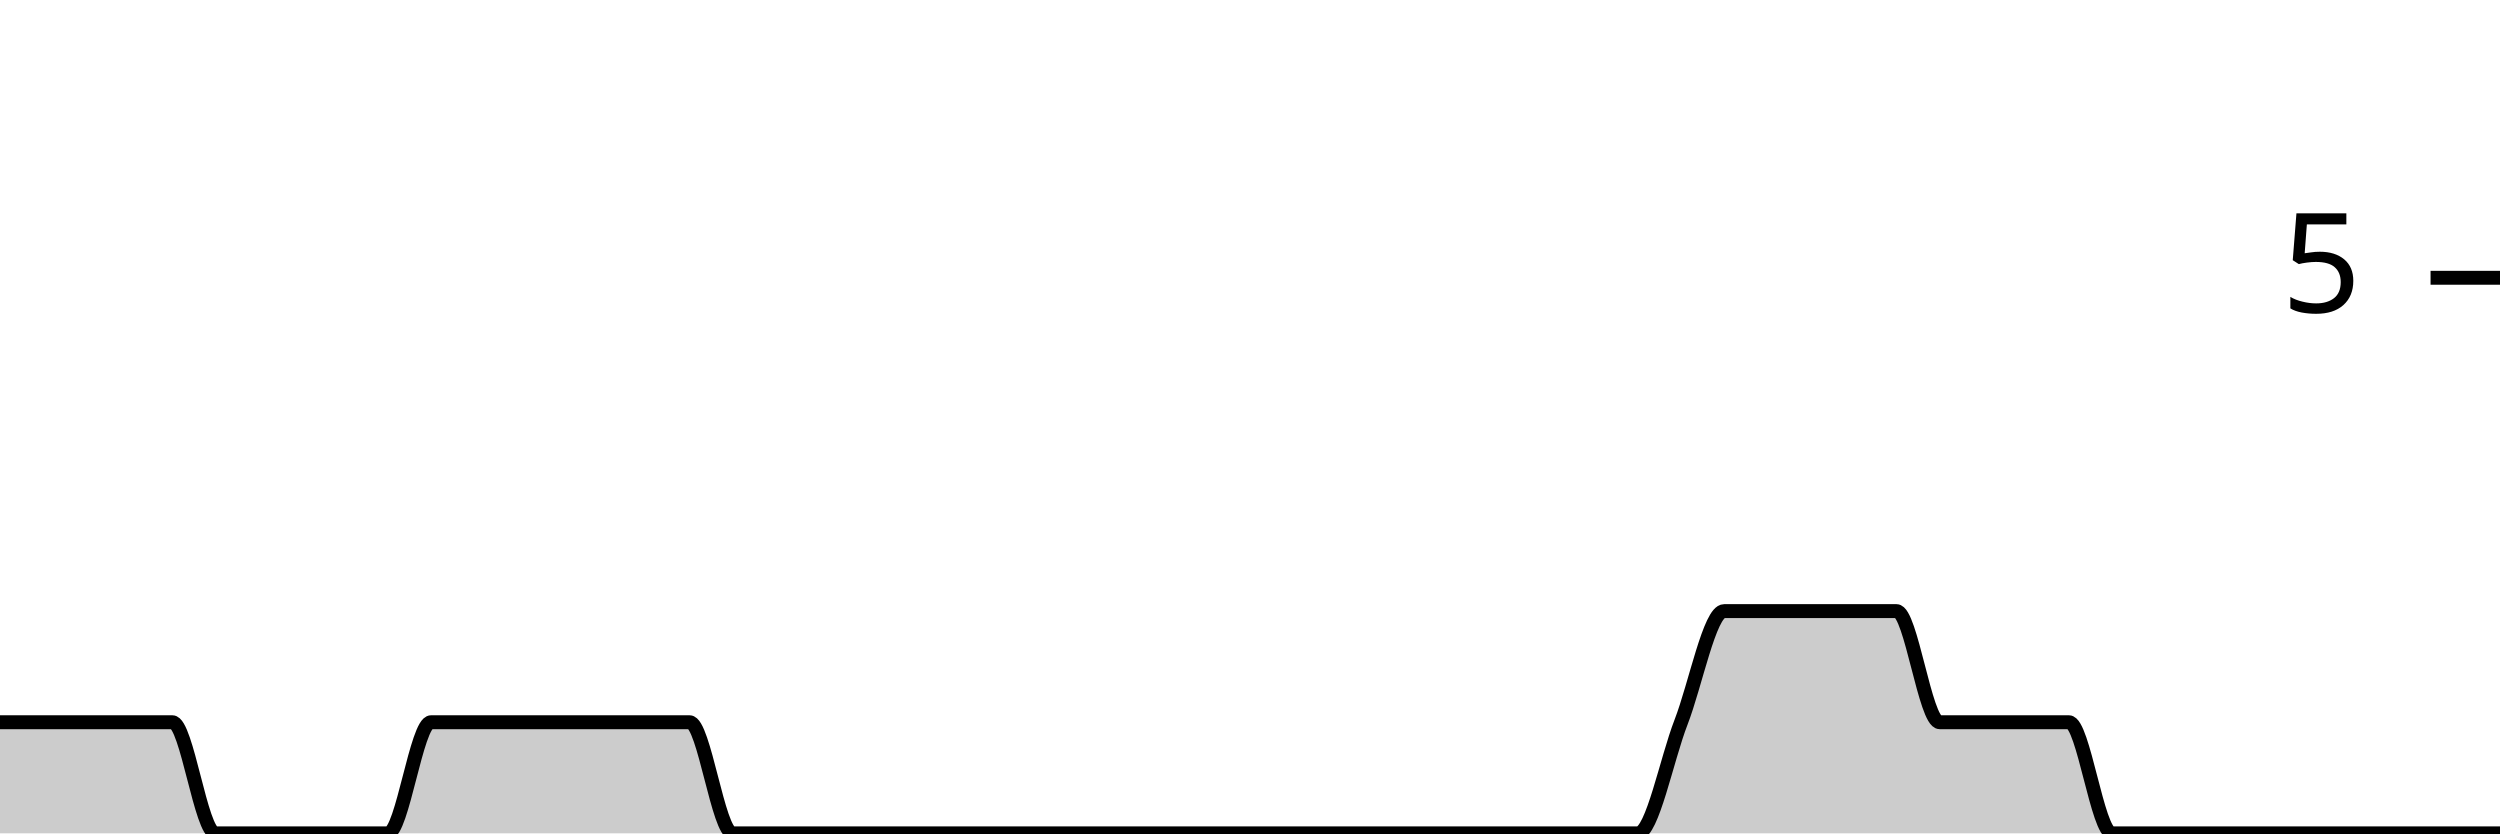
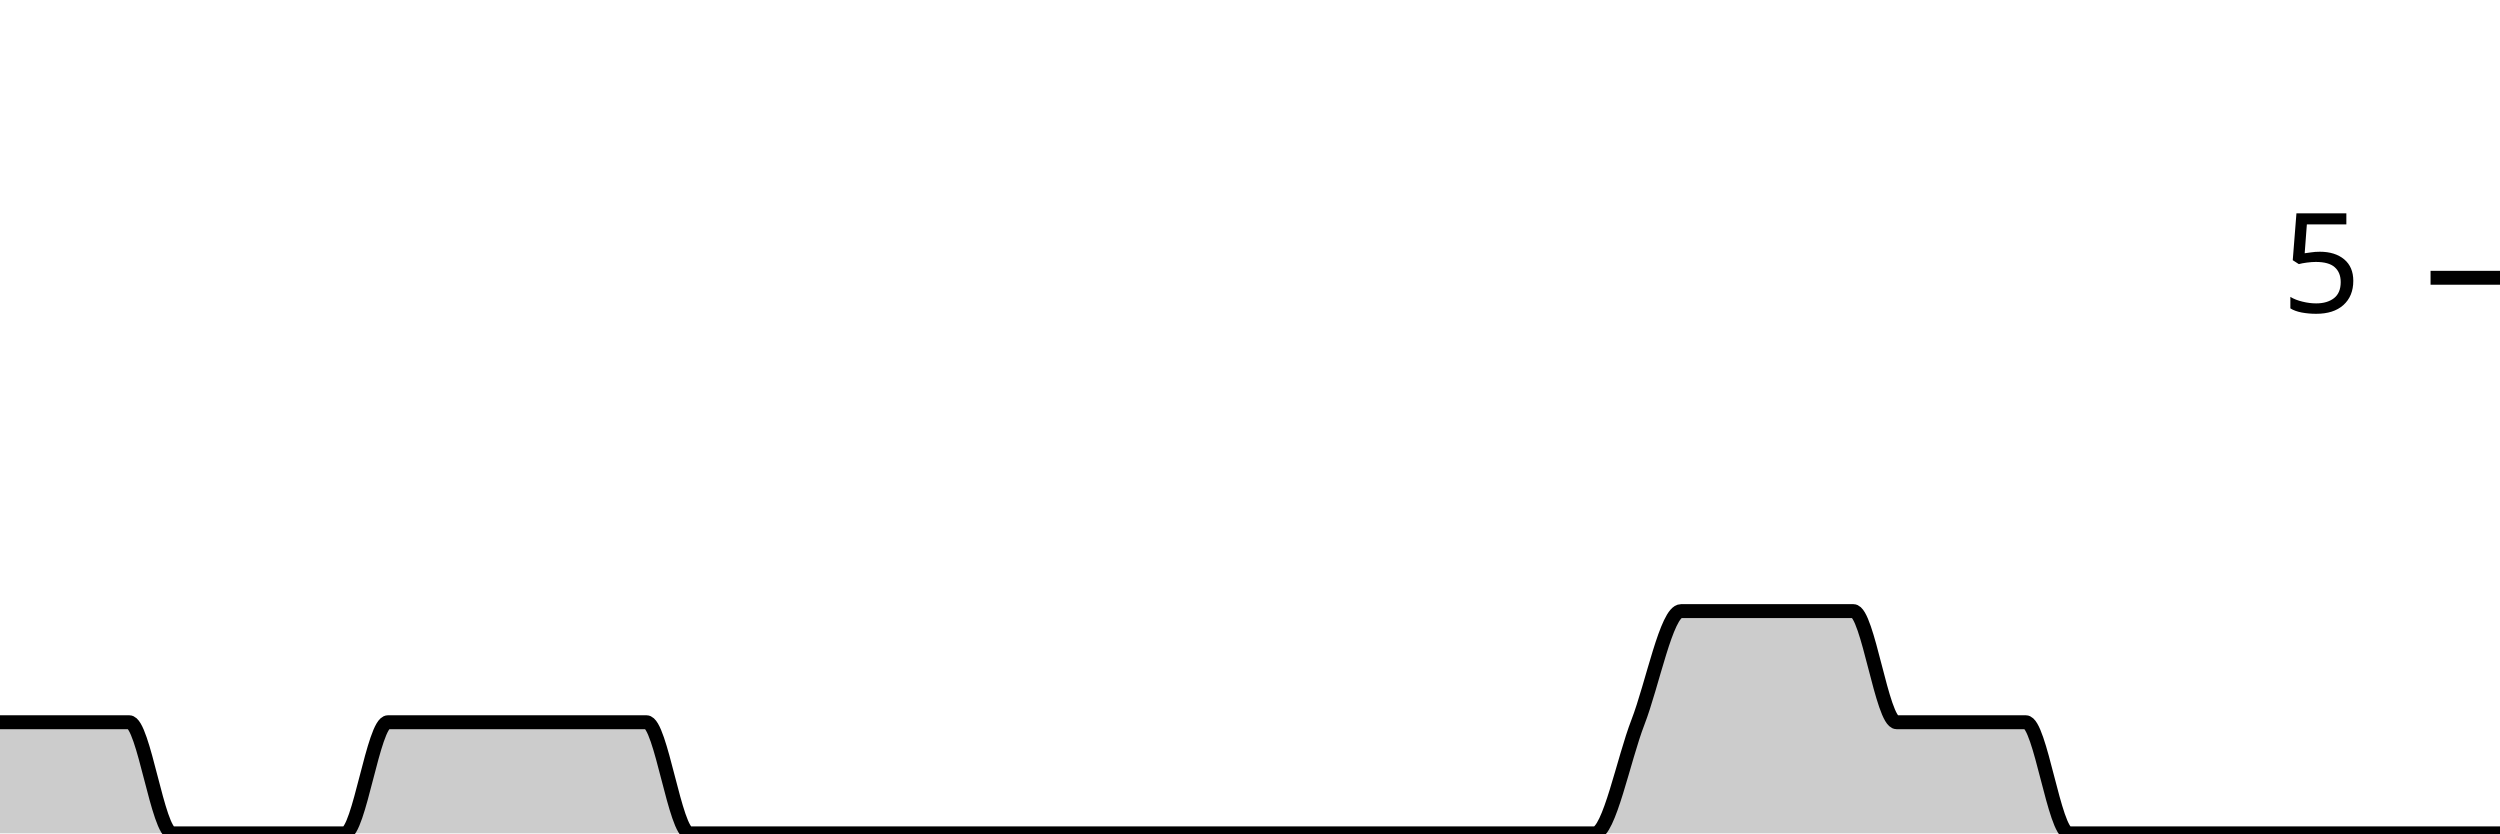
<svg xmlns="http://www.w3.org/2000/svg" viewBox="0 0 180 60">
  <g transform="translate(0,20)">
-     <path class="area" fill="rgba(0, 0, 0, 0.2)" d="M0,32C1.034,32,2.069,32,3.103,32C4.138,32,5.172,32,6.207,32C7.241,32,8.276,32,9.31,32C10.345,32,11.379,32,12.414,32C13.448,32,14.483,40,15.517,40C16.552,40,17.586,40,18.621,40C19.655,40,20.69,40,21.724,40C22.759,40,23.793,40,24.828,40C25.862,40,26.897,40,27.931,40C28.966,40,30,32,31.034,32C32.069,32,33.103,32,34.138,32C35.172,32,36.207,32,37.241,32C38.276,32,39.31,32,40.345,32C41.379,32,42.414,32,43.448,32C44.483,32,45.517,32,46.552,32C47.586,32,48.621,32,49.655,32C50.69,32,51.724,40,52.759,40C53.793,40,54.828,40,55.862,40C56.897,40,57.931,40,58.966,40C60,40,61.034,40,62.069,40C63.103,40,64.138,40,65.172,40C66.207,40,67.241,40,68.276,40C69.31,40,70.345,40,71.379,40C72.414,40,73.448,40,74.483,40C75.517,40,76.552,40,77.586,40C78.621,40,79.655,40,80.69,40C81.724,40,82.759,40,83.793,40C84.828,40,85.862,40,86.897,40C87.931,40,88.966,40,90,40C91.034,40,92.069,40,93.103,40C94.138,40,95.172,40,96.207,40C97.241,40,98.276,40,99.31,40C100.345,40,101.379,40,102.414,40C103.448,40,104.483,40,105.517,40C106.552,40,107.586,40,108.621,40C109.655,40,110.69,40,111.724,40C112.759,40,113.793,40,114.828,40C115.862,40,116.897,40,117.931,40C118.966,40,120,34.667,121.034,32C122.069,29.333,123.103,24,124.138,24C125.172,24,126.207,24,127.241,24C128.276,24,129.31,24,130.345,24C131.379,24,132.414,24,133.448,24C134.483,24,135.517,24,136.552,24C137.586,24,138.621,32,139.655,32C140.69,32,141.724,32,142.759,32C143.793,32,144.828,32,145.862,32C146.897,32,147.931,32,148.966,32C150,32,151.034,40,152.069,40C153.103,40,154.138,40,155.172,40C156.207,40,157.241,40,158.276,40C159.31,40,160.345,40,161.379,40C162.414,40,163.448,40,164.483,40C165.517,40,166.552,40,167.586,40C168.621,40,169.655,40,170.69,40C171.724,40,172.759,40,173.793,40C174.828,40,175.862,40,176.897,40C177.931,40,178.966,40,180,40L180,40C178.966,40,177.931,40,176.897,40C175.862,40,174.828,40,173.793,40C172.759,40,171.724,40,170.69,40C169.655,40,168.621,40,167.586,40C166.552,40,165.517,40,164.483,40C163.448,40,162.414,40,161.379,40C160.345,40,159.31,40,158.276,40C157.241,40,156.207,40,155.172,40C154.138,40,153.103,40,152.069,40C151.034,40,150,40,148.966,40C147.931,40,146.897,40,145.862,40C144.828,40,143.793,40,142.759,40C141.724,40,140.69,40,139.655,40C138.621,40,137.586,40,136.552,40C135.517,40,134.483,40,133.448,40C132.414,40,131.379,40,130.345,40C129.31,40,128.276,40,127.241,40C126.207,40,125.172,40,124.138,40C123.103,40,122.069,40,121.034,40C120,40,118.966,40,117.931,40C116.897,40,115.862,40,114.828,40C113.793,40,112.759,40,111.724,40C110.69,40,109.655,40,108.621,40C107.586,40,106.552,40,105.517,40C104.483,40,103.448,40,102.414,40C101.379,40,100.345,40,99.31,40C98.276,40,97.241,40,96.207,40C95.172,40,94.138,40,93.103,40C92.069,40,91.034,40,90,40C88.966,40,87.931,40,86.897,40C85.862,40,84.828,40,83.793,40C82.759,40,81.724,40,80.69,40C79.655,40,78.621,40,77.586,40C76.552,40,75.517,40,74.483,40C73.448,40,72.414,40,71.379,40C70.345,40,69.31,40,68.276,40C67.241,40,66.207,40,65.172,40C64.138,40,63.103,40,62.069,40C61.034,40,60,40,58.966,40C57.931,40,56.897,40,55.862,40C54.828,40,53.793,40,52.759,40C51.724,40,50.69,40,49.655,40C48.621,40,47.586,40,46.552,40C45.517,40,44.483,40,43.448,40C42.414,40,41.379,40,40.345,40C39.31,40,38.276,40,37.241,40C36.207,40,35.172,40,34.138,40C33.103,40,32.069,40,31.034,40C30,40,28.966,40,27.931,40C26.897,40,25.862,40,24.828,40C23.793,40,22.759,40,21.724,40C20.69,40,19.655,40,18.621,40C17.586,40,16.552,40,15.517,40C14.483,40,13.448,40,12.414,40C11.379,40,10.345,40,9.31,40C8.276,40,7.241,40,6.207,40C5.172,40,4.138,40,3.103,40C2.069,40,1.034,40,0,40Z" />
-     <path class="line" stroke="black" fill="none" d="M0,32C1.034,32,2.069,32,3.103,32C4.138,32,5.172,32,6.207,32C7.241,32,8.276,32,9.31,32C10.345,32,11.379,32,12.414,32C13.448,32,14.483,40,15.517,40C16.552,40,17.586,40,18.621,40C19.655,40,20.69,40,21.724,40C22.759,40,23.793,40,24.828,40C25.862,40,26.897,40,27.931,40C28.966,40,30,32,31.034,32C32.069,32,33.103,32,34.138,32C35.172,32,36.207,32,37.241,32C38.276,32,39.31,32,40.345,32C41.379,32,42.414,32,43.448,32C44.483,32,45.517,32,46.552,32C47.586,32,48.621,32,49.655,32C50.69,32,51.724,40,52.759,40C53.793,40,54.828,40,55.862,40C56.897,40,57.931,40,58.966,40C60,40,61.034,40,62.069,40C63.103,40,64.138,40,65.172,40C66.207,40,67.241,40,68.276,40C69.31,40,70.345,40,71.379,40C72.414,40,73.448,40,74.483,40C75.517,40,76.552,40,77.586,40C78.621,40,79.655,40,80.69,40C81.724,40,82.759,40,83.793,40C84.828,40,85.862,40,86.897,40C87.931,40,88.966,40,90,40C91.034,40,92.069,40,93.103,40C94.138,40,95.172,40,96.207,40C97.241,40,98.276,40,99.31,40C100.345,40,101.379,40,102.414,40C103.448,40,104.483,40,105.517,40C106.552,40,107.586,40,108.621,40C109.655,40,110.69,40,111.724,40C112.759,40,113.793,40,114.828,40C115.862,40,116.897,40,117.931,40C118.966,40,120,34.667,121.034,32C122.069,29.333,123.103,24,124.138,24C125.172,24,126.207,24,127.241,24C128.276,24,129.31,24,130.345,24C131.379,24,132.414,24,133.448,24C134.483,24,135.517,24,136.552,24C137.586,24,138.621,32,139.655,32C140.69,32,141.724,32,142.759,32C143.793,32,144.828,32,145.862,32C146.897,32,147.931,32,148.966,32C150,32,151.034,40,152.069,40C153.103,40,154.138,40,155.172,40C156.207,40,157.241,40,158.276,40C159.31,40,160.345,40,161.379,40C162.414,40,163.448,40,164.483,40C165.517,40,166.552,40,167.586,40C168.621,40,169.655,40,170.69,40C171.724,40,172.759,40,173.793,40C174.828,40,175.862,40,176.897,40C177.931,40,178.966,40,180,40" />
+     <path class="area" fill="rgba(0, 0, 0, 0.2)" d="M0,32C1.034,32,2.069,32,3.103,32C4.138,32,5.172,32,6.207,32C7.241,32,8.276,32,9.31,32C10.345,32,11.379,40,12.414,40C13.448,40,14.483,40,15.517,40C16.552,40,17.586,40,18.621,40C19.655,40,20.69,40,21.724,40C22.759,40,23.793,40,24.828,40C25.862,40,26.897,32,27.931,32C28.966,32,30,32,31.034,32C32.069,32,33.103,32,34.138,32C35.172,32,36.207,32,37.241,32C38.276,32,39.31,32,40.345,32C41.379,32,42.414,32,43.448,32C44.483,32,45.517,32,46.552,32C47.586,32,48.621,40,49.655,40C50.69,40,51.724,40,52.759,40C53.793,40,54.828,40,55.862,40C56.897,40,57.931,40,58.966,40C60,40,61.034,40,62.069,40C63.103,40,64.138,40,65.172,40C66.207,40,67.241,40,68.276,40C69.31,40,70.345,40,71.379,40C72.414,40,73.448,40,74.483,40C75.517,40,76.552,40,77.586,40C78.621,40,79.655,40,80.69,40C81.724,40,82.759,40,83.793,40C84.828,40,85.862,40,86.897,40C87.931,40,88.966,40,90,40C91.034,40,92.069,40,93.103,40C94.138,40,95.172,40,96.207,40C97.241,40,98.276,40,99.31,40C100.345,40,101.379,40,102.414,40C103.448,40,104.483,40,105.517,40C106.552,40,107.586,40,108.621,40C109.655,40,110.69,40,111.724,40C112.759,40,113.793,40,114.828,40C115.862,40,116.897,34.667,117.931,32C118.966,29.333,120,24,121.034,24C122.069,24,123.103,24,124.138,24C125.172,24,126.207,24,127.241,24C128.276,24,129.31,24,130.345,24C131.379,24,132.414,24,133.448,24C134.483,24,135.517,32,136.552,32C137.586,32,138.621,32,139.655,32C140.69,32,141.724,32,142.759,32C143.793,32,144.828,32,145.862,32C146.897,32,147.931,40,148.966,40C150,40,151.034,40,152.069,40C153.103,40,154.138,40,155.172,40C156.207,40,157.241,40,158.276,40C159.31,40,160.345,40,161.379,40C162.414,40,163.448,40,164.483,40C165.517,40,166.552,40,167.586,40C168.621,40,169.655,40,170.69,40C171.724,40,172.759,40,173.793,40C174.828,40,175.862,40,176.897,40C177.931,40,178.966,40,180,40L180,40C178.966,40,177.931,40,176.897,40C175.862,40,174.828,40,173.793,40C172.759,40,171.724,40,170.69,40C169.655,40,168.621,40,167.586,40C166.552,40,165.517,40,164.483,40C163.448,40,162.414,40,161.379,40C160.345,40,159.31,40,158.276,40C157.241,40,156.207,40,155.172,40C154.138,40,153.103,40,152.069,40C151.034,40,150,40,148.966,40C147.931,40,146.897,40,145.862,40C144.828,40,143.793,40,142.759,40C141.724,40,140.69,40,139.655,40C138.621,40,137.586,40,136.552,40C135.517,40,134.483,40,133.448,40C132.414,40,131.379,40,130.345,40C129.31,40,128.276,40,127.241,40C126.207,40,125.172,40,124.138,40C123.103,40,122.069,40,121.034,40C120,40,118.966,40,117.931,40C116.897,40,115.862,40,114.828,40C113.793,40,112.759,40,111.724,40C110.69,40,109.655,40,108.621,40C107.586,40,106.552,40,105.517,40C104.483,40,103.448,40,102.414,40C101.379,40,100.345,40,99.31,40C98.276,40,97.241,40,96.207,40C95.172,40,94.138,40,93.103,40C92.069,40,91.034,40,90,40C88.966,40,87.931,40,86.897,40C85.862,40,84.828,40,83.793,40C82.759,40,81.724,40,80.69,40C79.655,40,78.621,40,77.586,40C76.552,40,75.517,40,74.483,40C73.448,40,72.414,40,71.379,40C70.345,40,69.31,40,68.276,40C67.241,40,66.207,40,65.172,40C64.138,40,63.103,40,62.069,40C61.034,40,60,40,58.966,40C57.931,40,56.897,40,55.862,40C54.828,40,53.793,40,52.759,40C51.724,40,50.69,40,49.655,40C48.621,40,47.586,40,46.552,40C45.517,40,44.483,40,43.448,40C42.414,40,41.379,40,40.345,40C39.31,40,38.276,40,37.241,40C36.207,40,35.172,40,34.138,40C33.103,40,32.069,40,31.034,40C30,40,28.966,40,27.931,40C26.897,40,25.862,40,24.828,40C23.793,40,22.759,40,21.724,40C20.69,40,19.655,40,18.621,40C17.586,40,16.552,40,15.517,40C14.483,40,13.448,40,12.414,40C11.379,40,10.345,40,9.31,40C8.276,40,7.241,40,6.207,40C5.172,40,4.138,40,3.103,40C2.069,40,1.034,40,0,40Z" />
+     <path class="line" stroke="black" fill="none" d="M0,32C1.034,32,2.069,32,3.103,32C4.138,32,5.172,32,6.207,32C7.241,32,8.276,32,9.31,32C10.345,32,11.379,40,12.414,40C13.448,40,14.483,40,15.517,40C16.552,40,17.586,40,18.621,40C19.655,40,20.69,40,21.724,40C22.759,40,23.793,40,24.828,40C25.862,40,26.897,32,27.931,32C28.966,32,30,32,31.034,32C32.069,32,33.103,32,34.138,32C35.172,32,36.207,32,37.241,32C38.276,32,39.31,32,40.345,32C41.379,32,42.414,32,43.448,32C44.483,32,45.517,32,46.552,32C47.586,32,48.621,40,49.655,40C50.69,40,51.724,40,52.759,40C53.793,40,54.828,40,55.862,40C56.897,40,57.931,40,58.966,40C60,40,61.034,40,62.069,40C63.103,40,64.138,40,65.172,40C66.207,40,67.241,40,68.276,40C69.31,40,70.345,40,71.379,40C72.414,40,73.448,40,74.483,40C75.517,40,76.552,40,77.586,40C78.621,40,79.655,40,80.69,40C81.724,40,82.759,40,83.793,40C84.828,40,85.862,40,86.897,40C87.931,40,88.966,40,90,40C91.034,40,92.069,40,93.103,40C94.138,40,95.172,40,96.207,40C97.241,40,98.276,40,99.31,40C100.345,40,101.379,40,102.414,40C103.448,40,104.483,40,105.517,40C106.552,40,107.586,40,108.621,40C109.655,40,110.69,40,111.724,40C112.759,40,113.793,40,114.828,40C115.862,40,116.897,34.667,117.931,32C118.966,29.333,120,24,121.034,24C122.069,24,123.103,24,124.138,24C125.172,24,126.207,24,127.241,24C128.276,24,129.31,24,130.345,24C131.379,24,132.414,24,133.448,24C134.483,24,135.517,32,136.552,32C137.586,32,138.621,32,139.655,32C140.69,32,141.724,32,142.759,32C143.793,32,144.828,32,145.862,32C146.897,32,147.931,40,148.966,40C150,40,151.034,40,152.069,40C153.103,40,154.138,40,155.172,40C156.207,40,157.241,40,158.276,40C159.31,40,160.345,40,161.379,40C162.414,40,163.448,40,164.483,40C165.517,40,166.552,40,167.586,40C168.621,40,169.655,40,170.69,40C171.724,40,172.759,40,173.793,40C174.828,40,175.862,40,176.897,40C177.931,40,178.966,40,180,40" />
    <path class="axis-ceiling" stroke-width="1" stroke="black" fill="none" d="M175,0L180,0" />
    <text class="axis-ceiling-label" font-family="sans-serif" text-anchor="end" font-size="10px" x="170" y="2.5">5</text>
  </g>
</svg>
